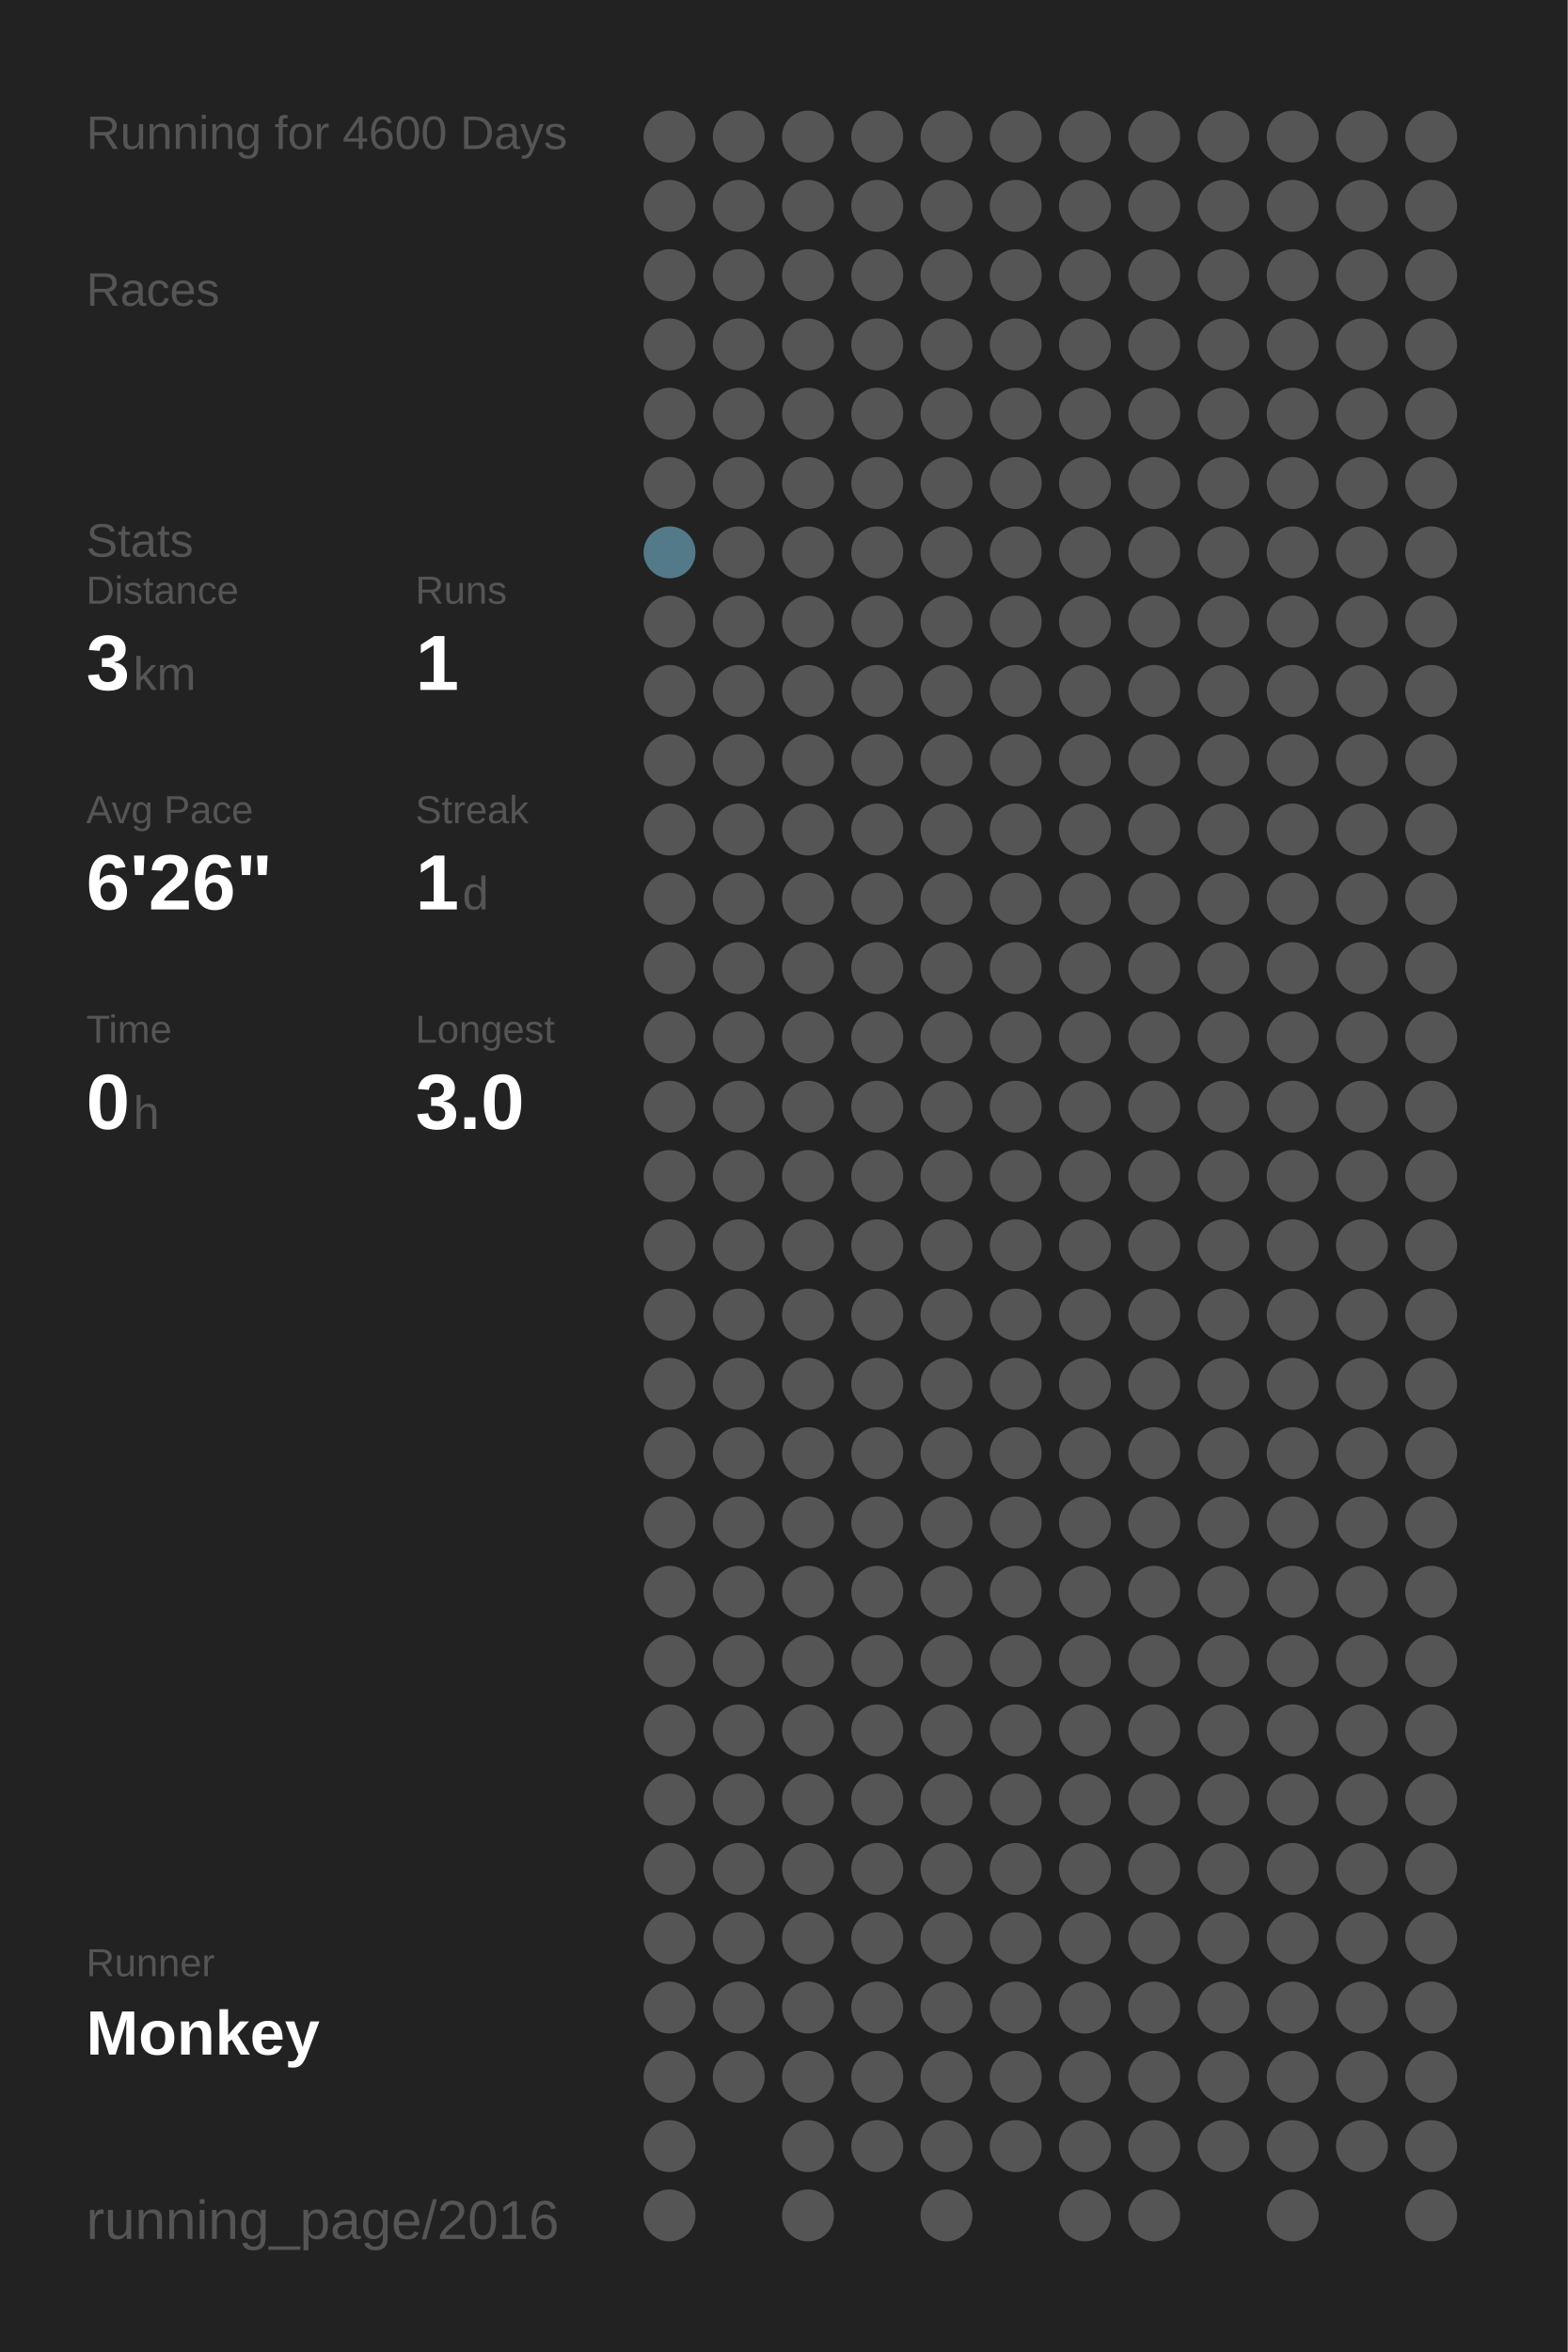
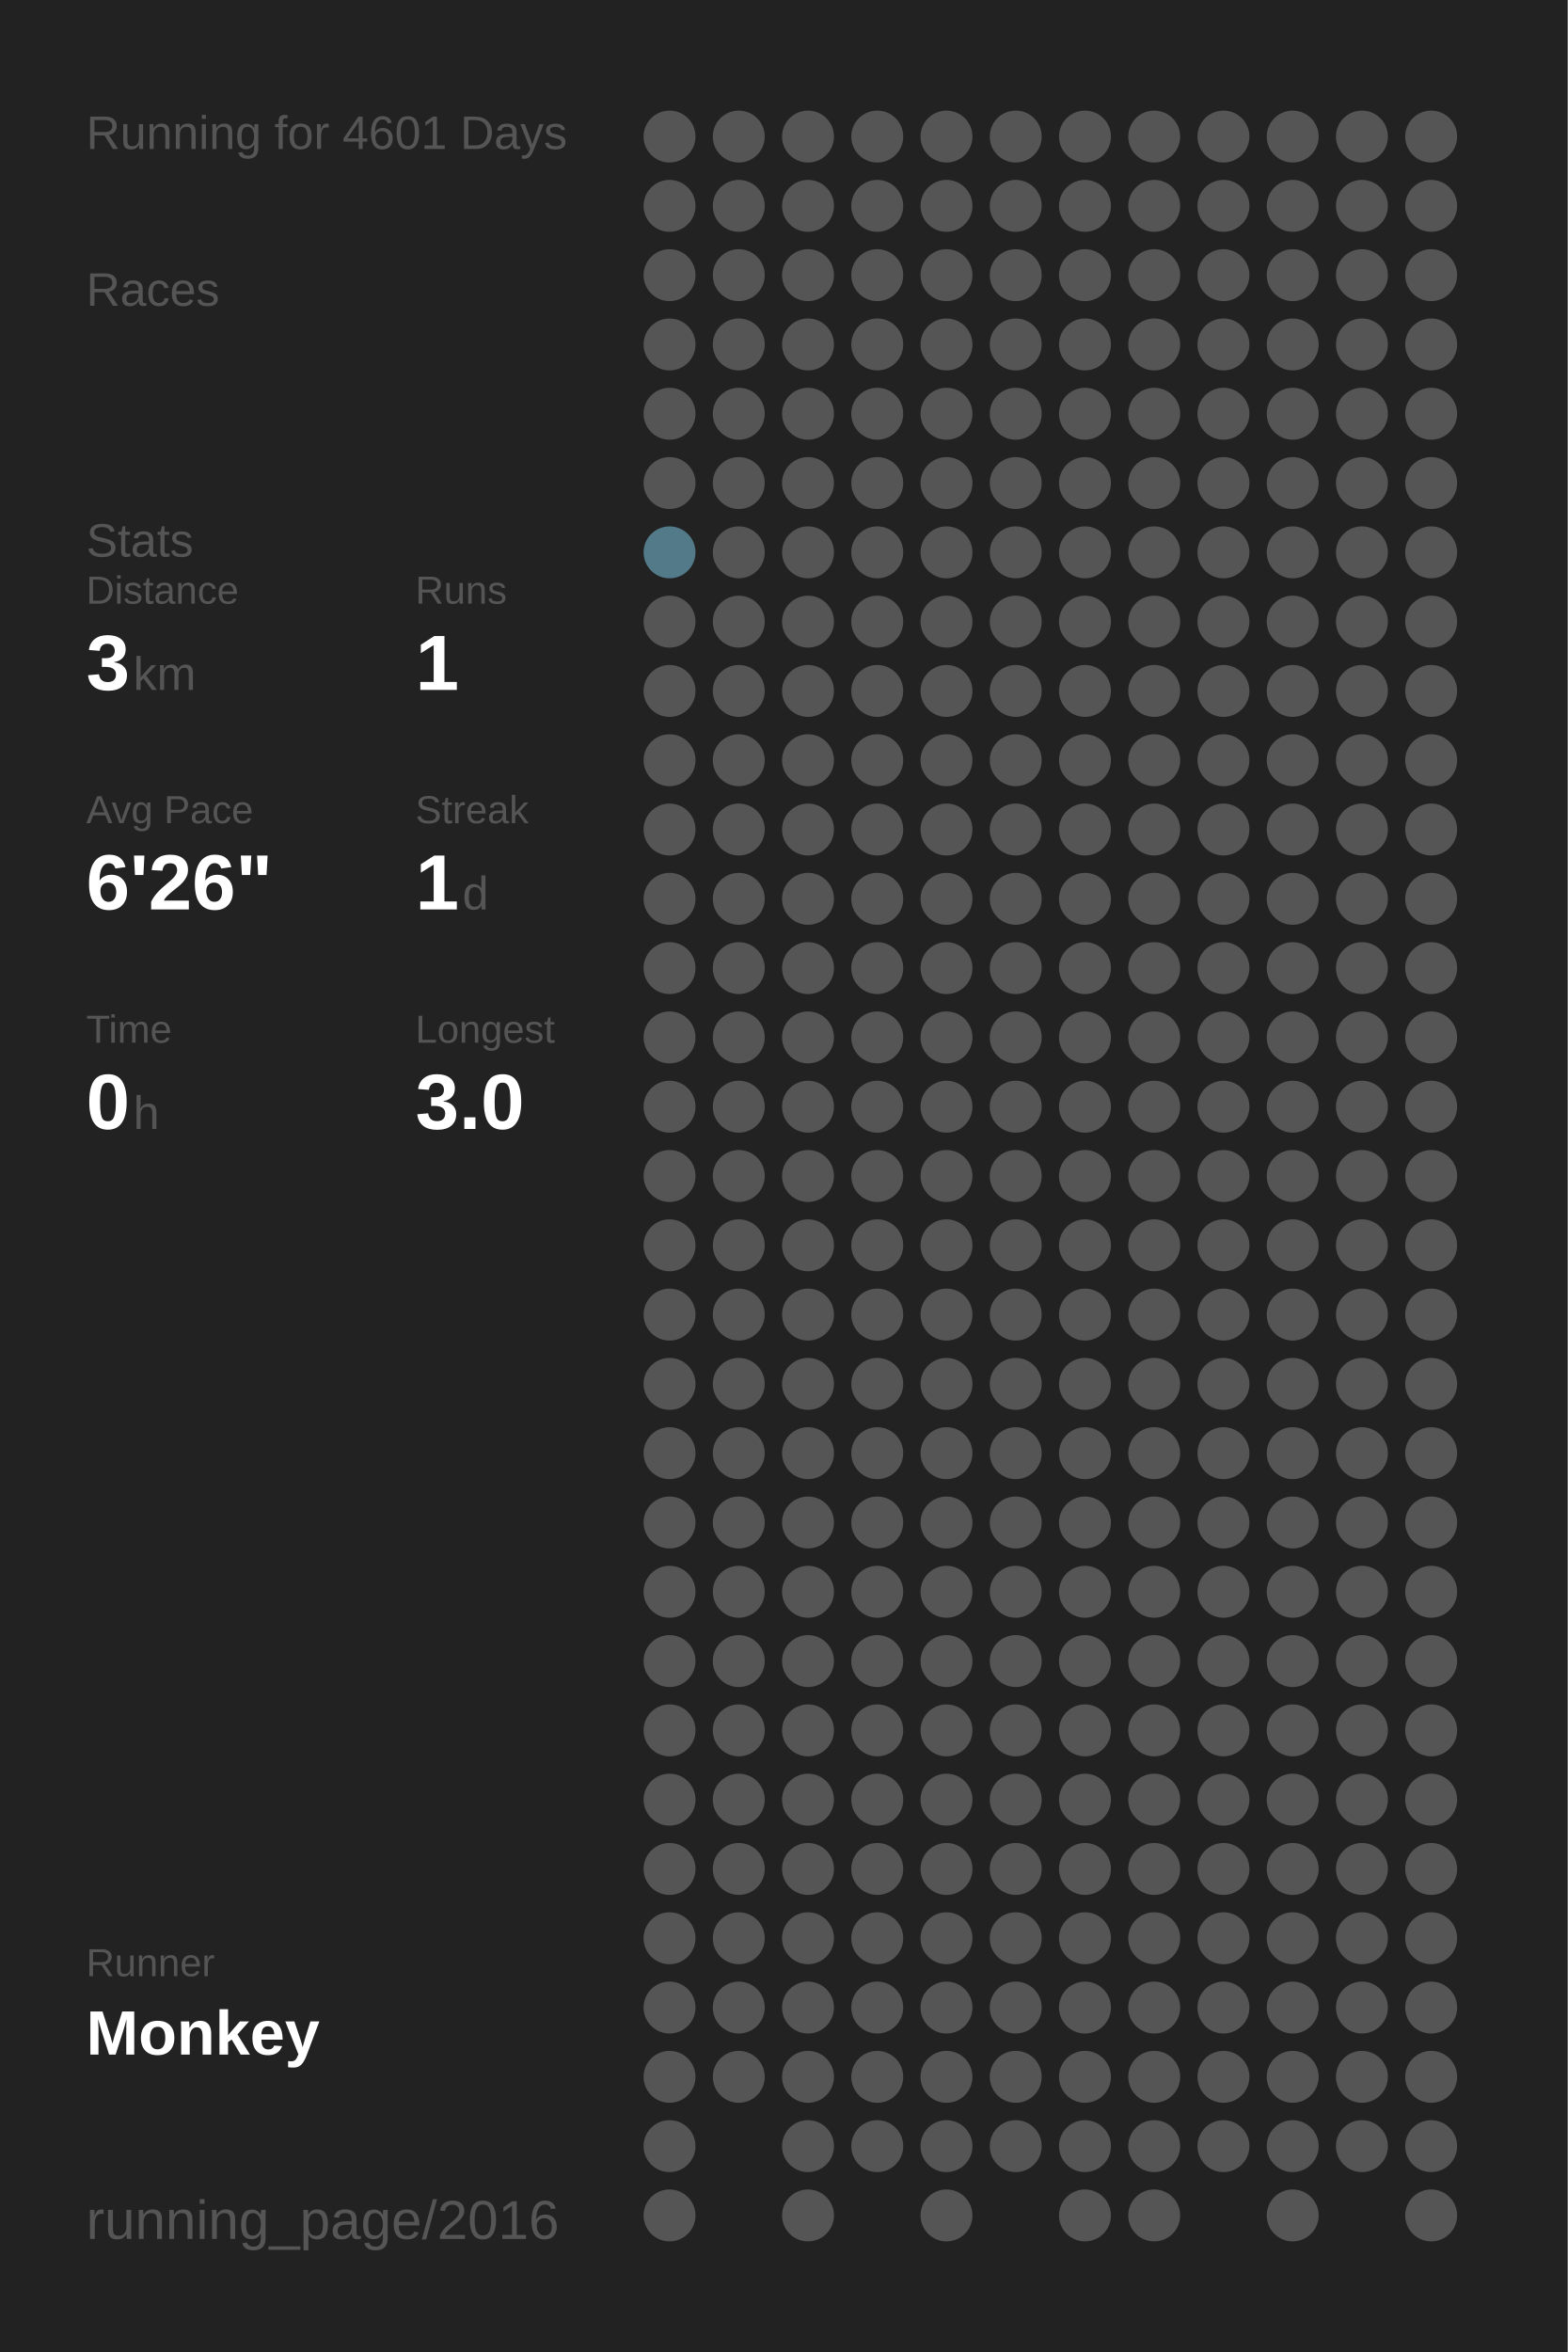
<svg xmlns="http://www.w3.org/2000/svg" baseProfile="full" height="300mm" version="1.1" viewBox="0,0,200,300" width="200mm">
  <defs />
  <rect fill="#222222" height="300" width="200" x="0" y="0" />
-   <text fill="#555555" style="font-size:6px; font-family:Arial;" x="11" y="19">Running for 4600 Days</text>
+   <text fill="#555555" style="font-size:6px; font-family:Arial;" x="11" y="19">Running for 4601 Days</text>
  <text fill="#555555" style="font-size:6px; font-family:Arial;" x="11" y="39">Races</text>
  <text fill="#555555" style="font-size:6px; font-family:Arial;" x="11" y="71">Stats</text>
  <text fill="#555555" style="font-size:5px; font-family:Arial;" x="11" y="77">Distance</text>
  <text fill="#FFFFFF" style="font-size:10px; font-family:Arial; font-weight:bold;" x="11" y="88">3</text>
  <text fill="#555555" style="font-size:6px; font-family:Arial;" x="17" y="88">km</text>
  <text fill="#555555" style="font-size:5px; font-family:Arial;" x="53" y="77">Runs</text>
  <text fill="#FFFFFF" style="font-size:10px; font-family:Arial; font-weight:bold;" x="53" y="88">1</text>
  <text fill="#555555" style="font-size:5px; font-family:Arial;" x="11" y="105">Avg Pace</text>
  <text fill="#FFFFFF" style="font-size:10px; font-family:Arial; font-weight:bold;" x="11" y="116">6'26"</text>
  <text fill="#555555" style="font-size:5px; font-family:Arial;" x="53" y="105">Streak</text>
  <text fill="#FFFFFF" style="font-size:10px; font-family:Arial; font-weight:bold;" x="53" y="116">1</text>
  <text fill="#555555" style="font-size:6px; font-family:Arial;" x="59" y="116">d</text>
  <text fill="#555555" style="font-size:5px; font-family:Arial;" x="11" y="133">Time</text>
  <text fill="#FFFFFF" style="font-size:10px; font-family:Arial; font-weight:bold;" x="11" y="144">0</text>
  <text fill="#555555" style="font-size:6px; font-family:Arial;" x="17" y="144">h</text>
  <text fill="#555555" style="font-size:5px; font-family:Arial;" x="53" y="133">Longest</text>
  <text fill="#FFFFFF" style="font-size:10px; font-family:Arial; font-weight:bold;" x="53" y="144">3.0</text>
  <text fill="#555555" style="font-size:5px; font-family:Arial;" x="11" y="252.065">Runner</text>
  <text fill="#FFFFFF" style="font-size:8px; font-family:Arial; font-weight:bold;" x="11" y="262.065">Monkey</text>
  <text fill="#555555" style="font-size:7px; font-family:Arial;" x="11" y="285.581">running_page/2016</text>
  <circle cx="85.417" cy="17.419" fill="#555555" r="3.312" />
  <circle cx="85.417" cy="26.258" fill="#555555" r="3.312" />
  <circle cx="85.417" cy="35.097" fill="#555555" r="3.312" />
  <circle cx="85.417" cy="43.935" fill="#555555" r="3.312" />
  <circle cx="85.417" cy="52.774" fill="#555555" r="3.312" />
  <circle cx="85.417" cy="61.613" fill="#555555" r="3.312" />
  <circle cx="85.417" cy="70.452" fill="#527a88" r="3.312" />
  <circle cx="85.417" cy="79.29" fill="#555555" r="3.312" />
  <circle cx="85.417" cy="88.129" fill="#555555" r="3.312" />
  <circle cx="85.417" cy="96.968" fill="#555555" r="3.312" />
  <circle cx="85.417" cy="105.806" fill="#555555" r="3.312" />
  <circle cx="85.417" cy="114.645" fill="#555555" r="3.312" />
  <circle cx="85.417" cy="123.484" fill="#555555" r="3.312" />
  <circle cx="85.417" cy="132.323" fill="#555555" r="3.312" />
  <circle cx="85.417" cy="141.161" fill="#555555" r="3.312" />
  <circle cx="85.417" cy="150" fill="#555555" r="3.312" />
  <circle cx="85.417" cy="158.839" fill="#555555" r="3.312" />
  <circle cx="85.417" cy="167.677" fill="#555555" r="3.312" />
  <circle cx="85.417" cy="176.516" fill="#555555" r="3.312" />
  <circle cx="85.417" cy="185.355" fill="#555555" r="3.312" />
  <circle cx="85.417" cy="194.194" fill="#555555" r="3.312" />
  <circle cx="85.417" cy="203.032" fill="#555555" r="3.312" />
  <circle cx="85.417" cy="211.871" fill="#555555" r="3.312" />
  <circle cx="85.417" cy="220.71" fill="#555555" r="3.312" />
  <circle cx="85.417" cy="229.548" fill="#555555" r="3.312" />
  <circle cx="85.417" cy="238.387" fill="#555555" r="3.312" />
  <circle cx="85.417" cy="247.226" fill="#555555" r="3.312" />
  <circle cx="85.417" cy="256.065" fill="#555555" r="3.312" />
  <circle cx="85.417" cy="264.903" fill="#555555" r="3.312" />
  <circle cx="85.417" cy="273.742" fill="#555555" r="3.312" />
  <circle cx="85.417" cy="282.581" fill="#555555" r="3.312" />
  <circle cx="94.25" cy="17.419" fill="#555555" r="3.312" />
  <circle cx="94.25" cy="26.258" fill="#555555" r="3.312" />
  <circle cx="94.25" cy="35.097" fill="#555555" r="3.312" />
  <circle cx="94.25" cy="43.935" fill="#555555" r="3.312" />
  <circle cx="94.25" cy="52.774" fill="#555555" r="3.312" />
  <circle cx="94.25" cy="61.613" fill="#555555" r="3.312" />
  <circle cx="94.25" cy="70.452" fill="#555555" r="3.312" />
  <circle cx="94.25" cy="79.29" fill="#555555" r="3.312" />
  <circle cx="94.25" cy="88.129" fill="#555555" r="3.312" />
  <circle cx="94.25" cy="96.968" fill="#555555" r="3.312" />
  <circle cx="94.25" cy="105.806" fill="#555555" r="3.312" />
  <circle cx="94.25" cy="114.645" fill="#555555" r="3.312" />
  <circle cx="94.25" cy="123.484" fill="#555555" r="3.312" />
  <circle cx="94.25" cy="132.323" fill="#555555" r="3.312" />
  <circle cx="94.25" cy="141.161" fill="#555555" r="3.312" />
  <circle cx="94.25" cy="150" fill="#555555" r="3.312" />
  <circle cx="94.25" cy="158.839" fill="#555555" r="3.312" />
  <circle cx="94.25" cy="167.677" fill="#555555" r="3.312" />
  <circle cx="94.25" cy="176.516" fill="#555555" r="3.312" />
  <circle cx="94.25" cy="185.355" fill="#555555" r="3.312" />
  <circle cx="94.25" cy="194.194" fill="#555555" r="3.312" />
  <circle cx="94.25" cy="203.032" fill="#555555" r="3.312" />
  <circle cx="94.25" cy="211.871" fill="#555555" r="3.312" />
  <circle cx="94.25" cy="220.71" fill="#555555" r="3.312" />
  <circle cx="94.25" cy="229.548" fill="#555555" r="3.312" />
  <circle cx="94.25" cy="238.387" fill="#555555" r="3.312" />
  <circle cx="94.25" cy="247.226" fill="#555555" r="3.312" />
  <circle cx="94.25" cy="256.065" fill="#555555" r="3.312" />
  <circle cx="94.25" cy="264.903" fill="#555555" r="3.312" />
  <circle cx="103.083" cy="17.419" fill="#555555" r="3.312" />
  <circle cx="103.083" cy="26.258" fill="#555555" r="3.312" />
  <circle cx="103.083" cy="35.097" fill="#555555" r="3.312" />
  <circle cx="103.083" cy="43.935" fill="#555555" r="3.312" />
  <circle cx="103.083" cy="52.774" fill="#555555" r="3.312" />
  <circle cx="103.083" cy="61.613" fill="#555555" r="3.312" />
  <circle cx="103.083" cy="70.452" fill="#555555" r="3.312" />
  <circle cx="103.083" cy="79.29" fill="#555555" r="3.312" />
  <circle cx="103.083" cy="88.129" fill="#555555" r="3.312" />
  <circle cx="103.083" cy="96.968" fill="#555555" r="3.312" />
  <circle cx="103.083" cy="105.806" fill="#555555" r="3.312" />
  <circle cx="103.083" cy="114.645" fill="#555555" r="3.312" />
  <circle cx="103.083" cy="123.484" fill="#555555" r="3.312" />
  <circle cx="103.083" cy="132.323" fill="#555555" r="3.312" />
  <circle cx="103.083" cy="141.161" fill="#555555" r="3.312" />
  <circle cx="103.083" cy="150" fill="#555555" r="3.312" />
  <circle cx="103.083" cy="158.839" fill="#555555" r="3.312" />
  <circle cx="103.083" cy="167.677" fill="#555555" r="3.312" />
  <circle cx="103.083" cy="176.516" fill="#555555" r="3.312" />
  <circle cx="103.083" cy="185.355" fill="#555555" r="3.312" />
  <circle cx="103.083" cy="194.194" fill="#555555" r="3.312" />
  <circle cx="103.083" cy="203.032" fill="#555555" r="3.312" />
  <circle cx="103.083" cy="211.871" fill="#555555" r="3.312" />
  <circle cx="103.083" cy="220.71" fill="#555555" r="3.312" />
  <circle cx="103.083" cy="229.548" fill="#555555" r="3.312" />
  <circle cx="103.083" cy="238.387" fill="#555555" r="3.312" />
  <circle cx="103.083" cy="247.226" fill="#555555" r="3.312" />
  <circle cx="103.083" cy="256.065" fill="#555555" r="3.312" />
  <circle cx="103.083" cy="264.903" fill="#555555" r="3.312" />
  <circle cx="103.083" cy="273.742" fill="#555555" r="3.312" />
  <circle cx="103.083" cy="282.581" fill="#555555" r="3.312" />
  <circle cx="111.917" cy="17.419" fill="#555555" r="3.312" />
  <circle cx="111.917" cy="26.258" fill="#555555" r="3.312" />
  <circle cx="111.917" cy="35.097" fill="#555555" r="3.312" />
  <circle cx="111.917" cy="43.935" fill="#555555" r="3.312" />
  <circle cx="111.917" cy="52.774" fill="#555555" r="3.312" />
  <circle cx="111.917" cy="61.613" fill="#555555" r="3.312" />
  <circle cx="111.917" cy="70.452" fill="#555555" r="3.312" />
  <circle cx="111.917" cy="79.29" fill="#555555" r="3.312" />
  <circle cx="111.917" cy="88.129" fill="#555555" r="3.312" />
  <circle cx="111.917" cy="96.968" fill="#555555" r="3.312" />
  <circle cx="111.917" cy="105.806" fill="#555555" r="3.312" />
  <circle cx="111.917" cy="114.645" fill="#555555" r="3.312" />
  <circle cx="111.917" cy="123.484" fill="#555555" r="3.312" />
  <circle cx="111.917" cy="132.323" fill="#555555" r="3.312" />
  <circle cx="111.917" cy="141.161" fill="#555555" r="3.312" />
  <circle cx="111.917" cy="150" fill="#555555" r="3.312" />
  <circle cx="111.917" cy="158.839" fill="#555555" r="3.312" />
  <circle cx="111.917" cy="167.677" fill="#555555" r="3.312" />
  <circle cx="111.917" cy="176.516" fill="#555555" r="3.312" />
  <circle cx="111.917" cy="185.355" fill="#555555" r="3.312" />
  <circle cx="111.917" cy="194.194" fill="#555555" r="3.312" />
  <circle cx="111.917" cy="203.032" fill="#555555" r="3.312" />
  <circle cx="111.917" cy="211.871" fill="#555555" r="3.312" />
  <circle cx="111.917" cy="220.71" fill="#555555" r="3.312" />
  <circle cx="111.917" cy="229.548" fill="#555555" r="3.312" />
  <circle cx="111.917" cy="238.387" fill="#555555" r="3.312" />
  <circle cx="111.917" cy="247.226" fill="#555555" r="3.312" />
  <circle cx="111.917" cy="256.065" fill="#555555" r="3.312" />
  <circle cx="111.917" cy="264.903" fill="#555555" r="3.312" />
  <circle cx="111.917" cy="273.742" fill="#555555" r="3.312" />
  <circle cx="120.75" cy="17.419" fill="#555555" r="3.312" />
  <circle cx="120.75" cy="26.258" fill="#555555" r="3.312" />
  <circle cx="120.75" cy="35.097" fill="#555555" r="3.312" />
  <circle cx="120.75" cy="43.935" fill="#555555" r="3.312" />
  <circle cx="120.75" cy="52.774" fill="#555555" r="3.312" />
  <circle cx="120.75" cy="61.613" fill="#555555" r="3.312" />
  <circle cx="120.75" cy="70.452" fill="#555555" r="3.312" />
  <circle cx="120.75" cy="79.29" fill="#555555" r="3.312" />
  <circle cx="120.75" cy="88.129" fill="#555555" r="3.312" />
  <circle cx="120.75" cy="96.968" fill="#555555" r="3.312" />
  <circle cx="120.75" cy="105.806" fill="#555555" r="3.312" />
  <circle cx="120.75" cy="114.645" fill="#555555" r="3.312" />
  <circle cx="120.75" cy="123.484" fill="#555555" r="3.312" />
  <circle cx="120.75" cy="132.323" fill="#555555" r="3.312" />
  <circle cx="120.75" cy="141.161" fill="#555555" r="3.312" />
  <circle cx="120.75" cy="150" fill="#555555" r="3.312" />
  <circle cx="120.75" cy="158.839" fill="#555555" r="3.312" />
  <circle cx="120.75" cy="167.677" fill="#555555" r="3.312" />
  <circle cx="120.75" cy="176.516" fill="#555555" r="3.312" />
  <circle cx="120.75" cy="185.355" fill="#555555" r="3.312" />
  <circle cx="120.75" cy="194.194" fill="#555555" r="3.312" />
  <circle cx="120.75" cy="203.032" fill="#555555" r="3.312" />
  <circle cx="120.75" cy="211.871" fill="#555555" r="3.312" />
  <circle cx="120.75" cy="220.71" fill="#555555" r="3.312" />
  <circle cx="120.75" cy="229.548" fill="#555555" r="3.312" />
  <circle cx="120.75" cy="238.387" fill="#555555" r="3.312" />
  <circle cx="120.75" cy="247.226" fill="#555555" r="3.312" />
  <circle cx="120.75" cy="256.065" fill="#555555" r="3.312" />
  <circle cx="120.75" cy="264.903" fill="#555555" r="3.312" />
  <circle cx="120.75" cy="273.742" fill="#555555" r="3.312" />
  <circle cx="120.75" cy="282.581" fill="#555555" r="3.312" />
  <circle cx="129.583" cy="17.419" fill="#555555" r="3.312" />
  <circle cx="129.583" cy="26.258" fill="#555555" r="3.312" />
  <circle cx="129.583" cy="35.097" fill="#555555" r="3.312" />
  <circle cx="129.583" cy="43.935" fill="#555555" r="3.312" />
  <circle cx="129.583" cy="52.774" fill="#555555" r="3.312" />
  <circle cx="129.583" cy="61.613" fill="#555555" r="3.312" />
  <circle cx="129.583" cy="70.452" fill="#555555" r="3.312" />
  <circle cx="129.583" cy="79.29" fill="#555555" r="3.312" />
  <circle cx="129.583" cy="88.129" fill="#555555" r="3.312" />
  <circle cx="129.583" cy="96.968" fill="#555555" r="3.312" />
  <circle cx="129.583" cy="105.806" fill="#555555" r="3.312" />
  <circle cx="129.583" cy="114.645" fill="#555555" r="3.312" />
  <circle cx="129.583" cy="123.484" fill="#555555" r="3.312" />
  <circle cx="129.583" cy="132.323" fill="#555555" r="3.312" />
  <circle cx="129.583" cy="141.161" fill="#555555" r="3.312" />
  <circle cx="129.583" cy="150" fill="#555555" r="3.312" />
  <circle cx="129.583" cy="158.839" fill="#555555" r="3.312" />
  <circle cx="129.583" cy="167.677" fill="#555555" r="3.312" />
  <circle cx="129.583" cy="176.516" fill="#555555" r="3.312" />
  <circle cx="129.583" cy="185.355" fill="#555555" r="3.312" />
  <circle cx="129.583" cy="194.194" fill="#555555" r="3.312" />
  <circle cx="129.583" cy="203.032" fill="#555555" r="3.312" />
  <circle cx="129.583" cy="211.871" fill="#555555" r="3.312" />
  <circle cx="129.583" cy="220.71" fill="#555555" r="3.312" />
  <circle cx="129.583" cy="229.548" fill="#555555" r="3.312" />
  <circle cx="129.583" cy="238.387" fill="#555555" r="3.312" />
  <circle cx="129.583" cy="247.226" fill="#555555" r="3.312" />
  <circle cx="129.583" cy="256.065" fill="#555555" r="3.312" />
  <circle cx="129.583" cy="264.903" fill="#555555" r="3.312" />
  <circle cx="129.583" cy="273.742" fill="#555555" r="3.312" />
  <circle cx="138.417" cy="17.419" fill="#555555" r="3.312" />
  <circle cx="138.417" cy="26.258" fill="#555555" r="3.312" />
  <circle cx="138.417" cy="35.097" fill="#555555" r="3.312" />
  <circle cx="138.417" cy="43.935" fill="#555555" r="3.312" />
  <circle cx="138.417" cy="52.774" fill="#555555" r="3.312" />
  <circle cx="138.417" cy="61.613" fill="#555555" r="3.312" />
  <circle cx="138.417" cy="70.452" fill="#555555" r="3.312" />
  <circle cx="138.417" cy="79.29" fill="#555555" r="3.312" />
  <circle cx="138.417" cy="88.129" fill="#555555" r="3.312" />
  <circle cx="138.417" cy="96.968" fill="#555555" r="3.312" />
  <circle cx="138.417" cy="105.806" fill="#555555" r="3.312" />
  <circle cx="138.417" cy="114.645" fill="#555555" r="3.312" />
  <circle cx="138.417" cy="123.484" fill="#555555" r="3.312" />
  <circle cx="138.417" cy="132.323" fill="#555555" r="3.312" />
  <circle cx="138.417" cy="141.161" fill="#555555" r="3.312" />
  <circle cx="138.417" cy="150" fill="#555555" r="3.312" />
  <circle cx="138.417" cy="158.839" fill="#555555" r="3.312" />
  <circle cx="138.417" cy="167.677" fill="#555555" r="3.312" />
  <circle cx="138.417" cy="176.516" fill="#555555" r="3.312" />
  <circle cx="138.417" cy="185.355" fill="#555555" r="3.312" />
  <circle cx="138.417" cy="194.194" fill="#555555" r="3.312" />
  <circle cx="138.417" cy="203.032" fill="#555555" r="3.312" />
  <circle cx="138.417" cy="211.871" fill="#555555" r="3.312" />
  <circle cx="138.417" cy="220.71" fill="#555555" r="3.312" />
  <circle cx="138.417" cy="229.548" fill="#555555" r="3.312" />
  <circle cx="138.417" cy="238.387" fill="#555555" r="3.312" />
  <circle cx="138.417" cy="247.226" fill="#555555" r="3.312" />
  <circle cx="138.417" cy="256.065" fill="#555555" r="3.312" />
  <circle cx="138.417" cy="264.903" fill="#555555" r="3.312" />
  <circle cx="138.417" cy="273.742" fill="#555555" r="3.312" />
  <circle cx="138.417" cy="282.581" fill="#555555" r="3.312" />
  <circle cx="147.25" cy="17.419" fill="#555555" r="3.312" />
  <circle cx="147.25" cy="26.258" fill="#555555" r="3.312" />
  <circle cx="147.25" cy="35.097" fill="#555555" r="3.312" />
  <circle cx="147.25" cy="43.935" fill="#555555" r="3.312" />
  <circle cx="147.25" cy="52.774" fill="#555555" r="3.312" />
  <circle cx="147.25" cy="61.613" fill="#555555" r="3.312" />
  <circle cx="147.25" cy="70.452" fill="#555555" r="3.312" />
  <circle cx="147.25" cy="79.29" fill="#555555" r="3.312" />
  <circle cx="147.25" cy="88.129" fill="#555555" r="3.312" />
  <circle cx="147.25" cy="96.968" fill="#555555" r="3.312" />
  <circle cx="147.25" cy="105.806" fill="#555555" r="3.312" />
  <circle cx="147.25" cy="114.645" fill="#555555" r="3.312" />
  <circle cx="147.25" cy="123.484" fill="#555555" r="3.312" />
  <circle cx="147.25" cy="132.323" fill="#555555" r="3.312" />
  <circle cx="147.25" cy="141.161" fill="#555555" r="3.312" />
  <circle cx="147.25" cy="150" fill="#555555" r="3.312" />
  <circle cx="147.25" cy="158.839" fill="#555555" r="3.312" />
  <circle cx="147.25" cy="167.677" fill="#555555" r="3.312" />
  <circle cx="147.25" cy="176.516" fill="#555555" r="3.312" />
  <circle cx="147.25" cy="185.355" fill="#555555" r="3.312" />
  <circle cx="147.25" cy="194.194" fill="#555555" r="3.312" />
  <circle cx="147.25" cy="203.032" fill="#555555" r="3.312" />
  <circle cx="147.25" cy="211.871" fill="#555555" r="3.312" />
  <circle cx="147.25" cy="220.71" fill="#555555" r="3.312" />
  <circle cx="147.25" cy="229.548" fill="#555555" r="3.312" />
  <circle cx="147.25" cy="238.387" fill="#555555" r="3.312" />
  <circle cx="147.25" cy="247.226" fill="#555555" r="3.312" />
  <circle cx="147.25" cy="256.065" fill="#555555" r="3.312" />
  <circle cx="147.25" cy="264.903" fill="#555555" r="3.312" />
  <circle cx="147.25" cy="273.742" fill="#555555" r="3.312" />
  <circle cx="147.25" cy="282.581" fill="#555555" r="3.312" />
  <circle cx="156.083" cy="17.419" fill="#555555" r="3.312" />
  <circle cx="156.083" cy="26.258" fill="#555555" r="3.312" />
  <circle cx="156.083" cy="35.097" fill="#555555" r="3.312" />
  <circle cx="156.083" cy="43.935" fill="#555555" r="3.312" />
  <circle cx="156.083" cy="52.774" fill="#555555" r="3.312" />
  <circle cx="156.083" cy="61.613" fill="#555555" r="3.312" />
  <circle cx="156.083" cy="70.452" fill="#555555" r="3.312" />
  <circle cx="156.083" cy="79.29" fill="#555555" r="3.312" />
  <circle cx="156.083" cy="88.129" fill="#555555" r="3.312" />
  <circle cx="156.083" cy="96.968" fill="#555555" r="3.312" />
  <circle cx="156.083" cy="105.806" fill="#555555" r="3.312" />
  <circle cx="156.083" cy="114.645" fill="#555555" r="3.312" />
  <circle cx="156.083" cy="123.484" fill="#555555" r="3.312" />
  <circle cx="156.083" cy="132.323" fill="#555555" r="3.312" />
  <circle cx="156.083" cy="141.161" fill="#555555" r="3.312" />
  <circle cx="156.083" cy="150" fill="#555555" r="3.312" />
  <circle cx="156.083" cy="158.839" fill="#555555" r="3.312" />
  <circle cx="156.083" cy="167.677" fill="#555555" r="3.312" />
  <circle cx="156.083" cy="176.516" fill="#555555" r="3.312" />
  <circle cx="156.083" cy="185.355" fill="#555555" r="3.312" />
  <circle cx="156.083" cy="194.194" fill="#555555" r="3.312" />
  <circle cx="156.083" cy="203.032" fill="#555555" r="3.312" />
  <circle cx="156.083" cy="211.871" fill="#555555" r="3.312" />
  <circle cx="156.083" cy="220.71" fill="#555555" r="3.312" />
  <circle cx="156.083" cy="229.548" fill="#555555" r="3.312" />
  <circle cx="156.083" cy="238.387" fill="#555555" r="3.312" />
  <circle cx="156.083" cy="247.226" fill="#555555" r="3.312" />
  <circle cx="156.083" cy="256.065" fill="#555555" r="3.312" />
  <circle cx="156.083" cy="264.903" fill="#555555" r="3.312" />
  <circle cx="156.083" cy="273.742" fill="#555555" r="3.312" />
  <circle cx="164.917" cy="17.419" fill="#555555" r="3.312" />
  <circle cx="164.917" cy="26.258" fill="#555555" r="3.312" />
  <circle cx="164.917" cy="35.097" fill="#555555" r="3.312" />
  <circle cx="164.917" cy="43.935" fill="#555555" r="3.312" />
  <circle cx="164.917" cy="52.774" fill="#555555" r="3.312" />
  <circle cx="164.917" cy="61.613" fill="#555555" r="3.312" />
  <circle cx="164.917" cy="70.452" fill="#555555" r="3.312" />
  <circle cx="164.917" cy="79.29" fill="#555555" r="3.312" />
  <circle cx="164.917" cy="88.129" fill="#555555" r="3.312" />
  <circle cx="164.917" cy="96.968" fill="#555555" r="3.312" />
  <circle cx="164.917" cy="105.806" fill="#555555" r="3.312" />
  <circle cx="164.917" cy="114.645" fill="#555555" r="3.312" />
  <circle cx="164.917" cy="123.484" fill="#555555" r="3.312" />
  <circle cx="164.917" cy="132.323" fill="#555555" r="3.312" />
  <circle cx="164.917" cy="141.161" fill="#555555" r="3.312" />
  <circle cx="164.917" cy="150" fill="#555555" r="3.312" />
  <circle cx="164.917" cy="158.839" fill="#555555" r="3.312" />
  <circle cx="164.917" cy="167.677" fill="#555555" r="3.312" />
  <circle cx="164.917" cy="176.516" fill="#555555" r="3.312" />
  <circle cx="164.917" cy="185.355" fill="#555555" r="3.312" />
  <circle cx="164.917" cy="194.194" fill="#555555" r="3.312" />
  <circle cx="164.917" cy="203.032" fill="#555555" r="3.312" />
  <circle cx="164.917" cy="211.871" fill="#555555" r="3.312" />
  <circle cx="164.917" cy="220.71" fill="#555555" r="3.312" />
  <circle cx="164.917" cy="229.548" fill="#555555" r="3.312" />
  <circle cx="164.917" cy="238.387" fill="#555555" r="3.312" />
  <circle cx="164.917" cy="247.226" fill="#555555" r="3.312" />
  <circle cx="164.917" cy="256.065" fill="#555555" r="3.312" />
  <circle cx="164.917" cy="264.903" fill="#555555" r="3.312" />
  <circle cx="164.917" cy="273.742" fill="#555555" r="3.312" />
  <circle cx="164.917" cy="282.581" fill="#555555" r="3.312" />
  <circle cx="173.75" cy="17.419" fill="#555555" r="3.312" />
  <circle cx="173.75" cy="26.258" fill="#555555" r="3.312" />
  <circle cx="173.75" cy="35.097" fill="#555555" r="3.312" />
  <circle cx="173.75" cy="43.935" fill="#555555" r="3.312" />
  <circle cx="173.75" cy="52.774" fill="#555555" r="3.312" />
  <circle cx="173.75" cy="61.613" fill="#555555" r="3.312" />
  <circle cx="173.75" cy="70.452" fill="#555555" r="3.312" />
  <circle cx="173.75" cy="79.29" fill="#555555" r="3.312" />
  <circle cx="173.75" cy="88.129" fill="#555555" r="3.312" />
  <circle cx="173.75" cy="96.968" fill="#555555" r="3.312" />
  <circle cx="173.75" cy="105.806" fill="#555555" r="3.312" />
  <circle cx="173.75" cy="114.645" fill="#555555" r="3.312" />
  <circle cx="173.75" cy="123.484" fill="#555555" r="3.312" />
  <circle cx="173.75" cy="132.323" fill="#555555" r="3.312" />
  <circle cx="173.75" cy="141.161" fill="#555555" r="3.312" />
  <circle cx="173.75" cy="150" fill="#555555" r="3.312" />
  <circle cx="173.75" cy="158.839" fill="#555555" r="3.312" />
  <circle cx="173.75" cy="167.677" fill="#555555" r="3.312" />
  <circle cx="173.75" cy="176.516" fill="#555555" r="3.312" />
  <circle cx="173.75" cy="185.355" fill="#555555" r="3.312" />
  <circle cx="173.75" cy="194.194" fill="#555555" r="3.312" />
  <circle cx="173.75" cy="203.032" fill="#555555" r="3.312" />
  <circle cx="173.75" cy="211.871" fill="#555555" r="3.312" />
  <circle cx="173.75" cy="220.71" fill="#555555" r="3.312" />
  <circle cx="173.75" cy="229.548" fill="#555555" r="3.312" />
  <circle cx="173.75" cy="238.387" fill="#555555" r="3.312" />
  <circle cx="173.75" cy="247.226" fill="#555555" r="3.312" />
  <circle cx="173.75" cy="256.065" fill="#555555" r="3.312" />
  <circle cx="173.75" cy="264.903" fill="#555555" r="3.312" />
  <circle cx="173.75" cy="273.742" fill="#555555" r="3.312" />
  <circle cx="182.583" cy="17.419" fill="#555555" r="3.312" />
  <circle cx="182.583" cy="26.258" fill="#555555" r="3.312" />
  <circle cx="182.583" cy="35.097" fill="#555555" r="3.312" />
  <circle cx="182.583" cy="43.935" fill="#555555" r="3.312" />
  <circle cx="182.583" cy="52.774" fill="#555555" r="3.312" />
  <circle cx="182.583" cy="61.613" fill="#555555" r="3.312" />
  <circle cx="182.583" cy="70.452" fill="#555555" r="3.312" />
  <circle cx="182.583" cy="79.29" fill="#555555" r="3.312" />
  <circle cx="182.583" cy="88.129" fill="#555555" r="3.312" />
  <circle cx="182.583" cy="96.968" fill="#555555" r="3.312" />
  <circle cx="182.583" cy="105.806" fill="#555555" r="3.312" />
  <circle cx="182.583" cy="114.645" fill="#555555" r="3.312" />
  <circle cx="182.583" cy="123.484" fill="#555555" r="3.312" />
  <circle cx="182.583" cy="132.323" fill="#555555" r="3.312" />
  <circle cx="182.583" cy="141.161" fill="#555555" r="3.312" />
  <circle cx="182.583" cy="150" fill="#555555" r="3.312" />
  <circle cx="182.583" cy="158.839" fill="#555555" r="3.312" />
  <circle cx="182.583" cy="167.677" fill="#555555" r="3.312" />
  <circle cx="182.583" cy="176.516" fill="#555555" r="3.312" />
  <circle cx="182.583" cy="185.355" fill="#555555" r="3.312" />
  <circle cx="182.583" cy="194.194" fill="#555555" r="3.312" />
  <circle cx="182.583" cy="203.032" fill="#555555" r="3.312" />
  <circle cx="182.583" cy="211.871" fill="#555555" r="3.312" />
  <circle cx="182.583" cy="220.71" fill="#555555" r="3.312" />
  <circle cx="182.583" cy="229.548" fill="#555555" r="3.312" />
  <circle cx="182.583" cy="238.387" fill="#555555" r="3.312" />
  <circle cx="182.583" cy="247.226" fill="#555555" r="3.312" />
  <circle cx="182.583" cy="256.065" fill="#555555" r="3.312" />
  <circle cx="182.583" cy="264.903" fill="#555555" r="3.312" />
  <circle cx="182.583" cy="273.742" fill="#555555" r="3.312" />
  <circle cx="182.583" cy="282.581" fill="#555555" r="3.312" />
</svg>
